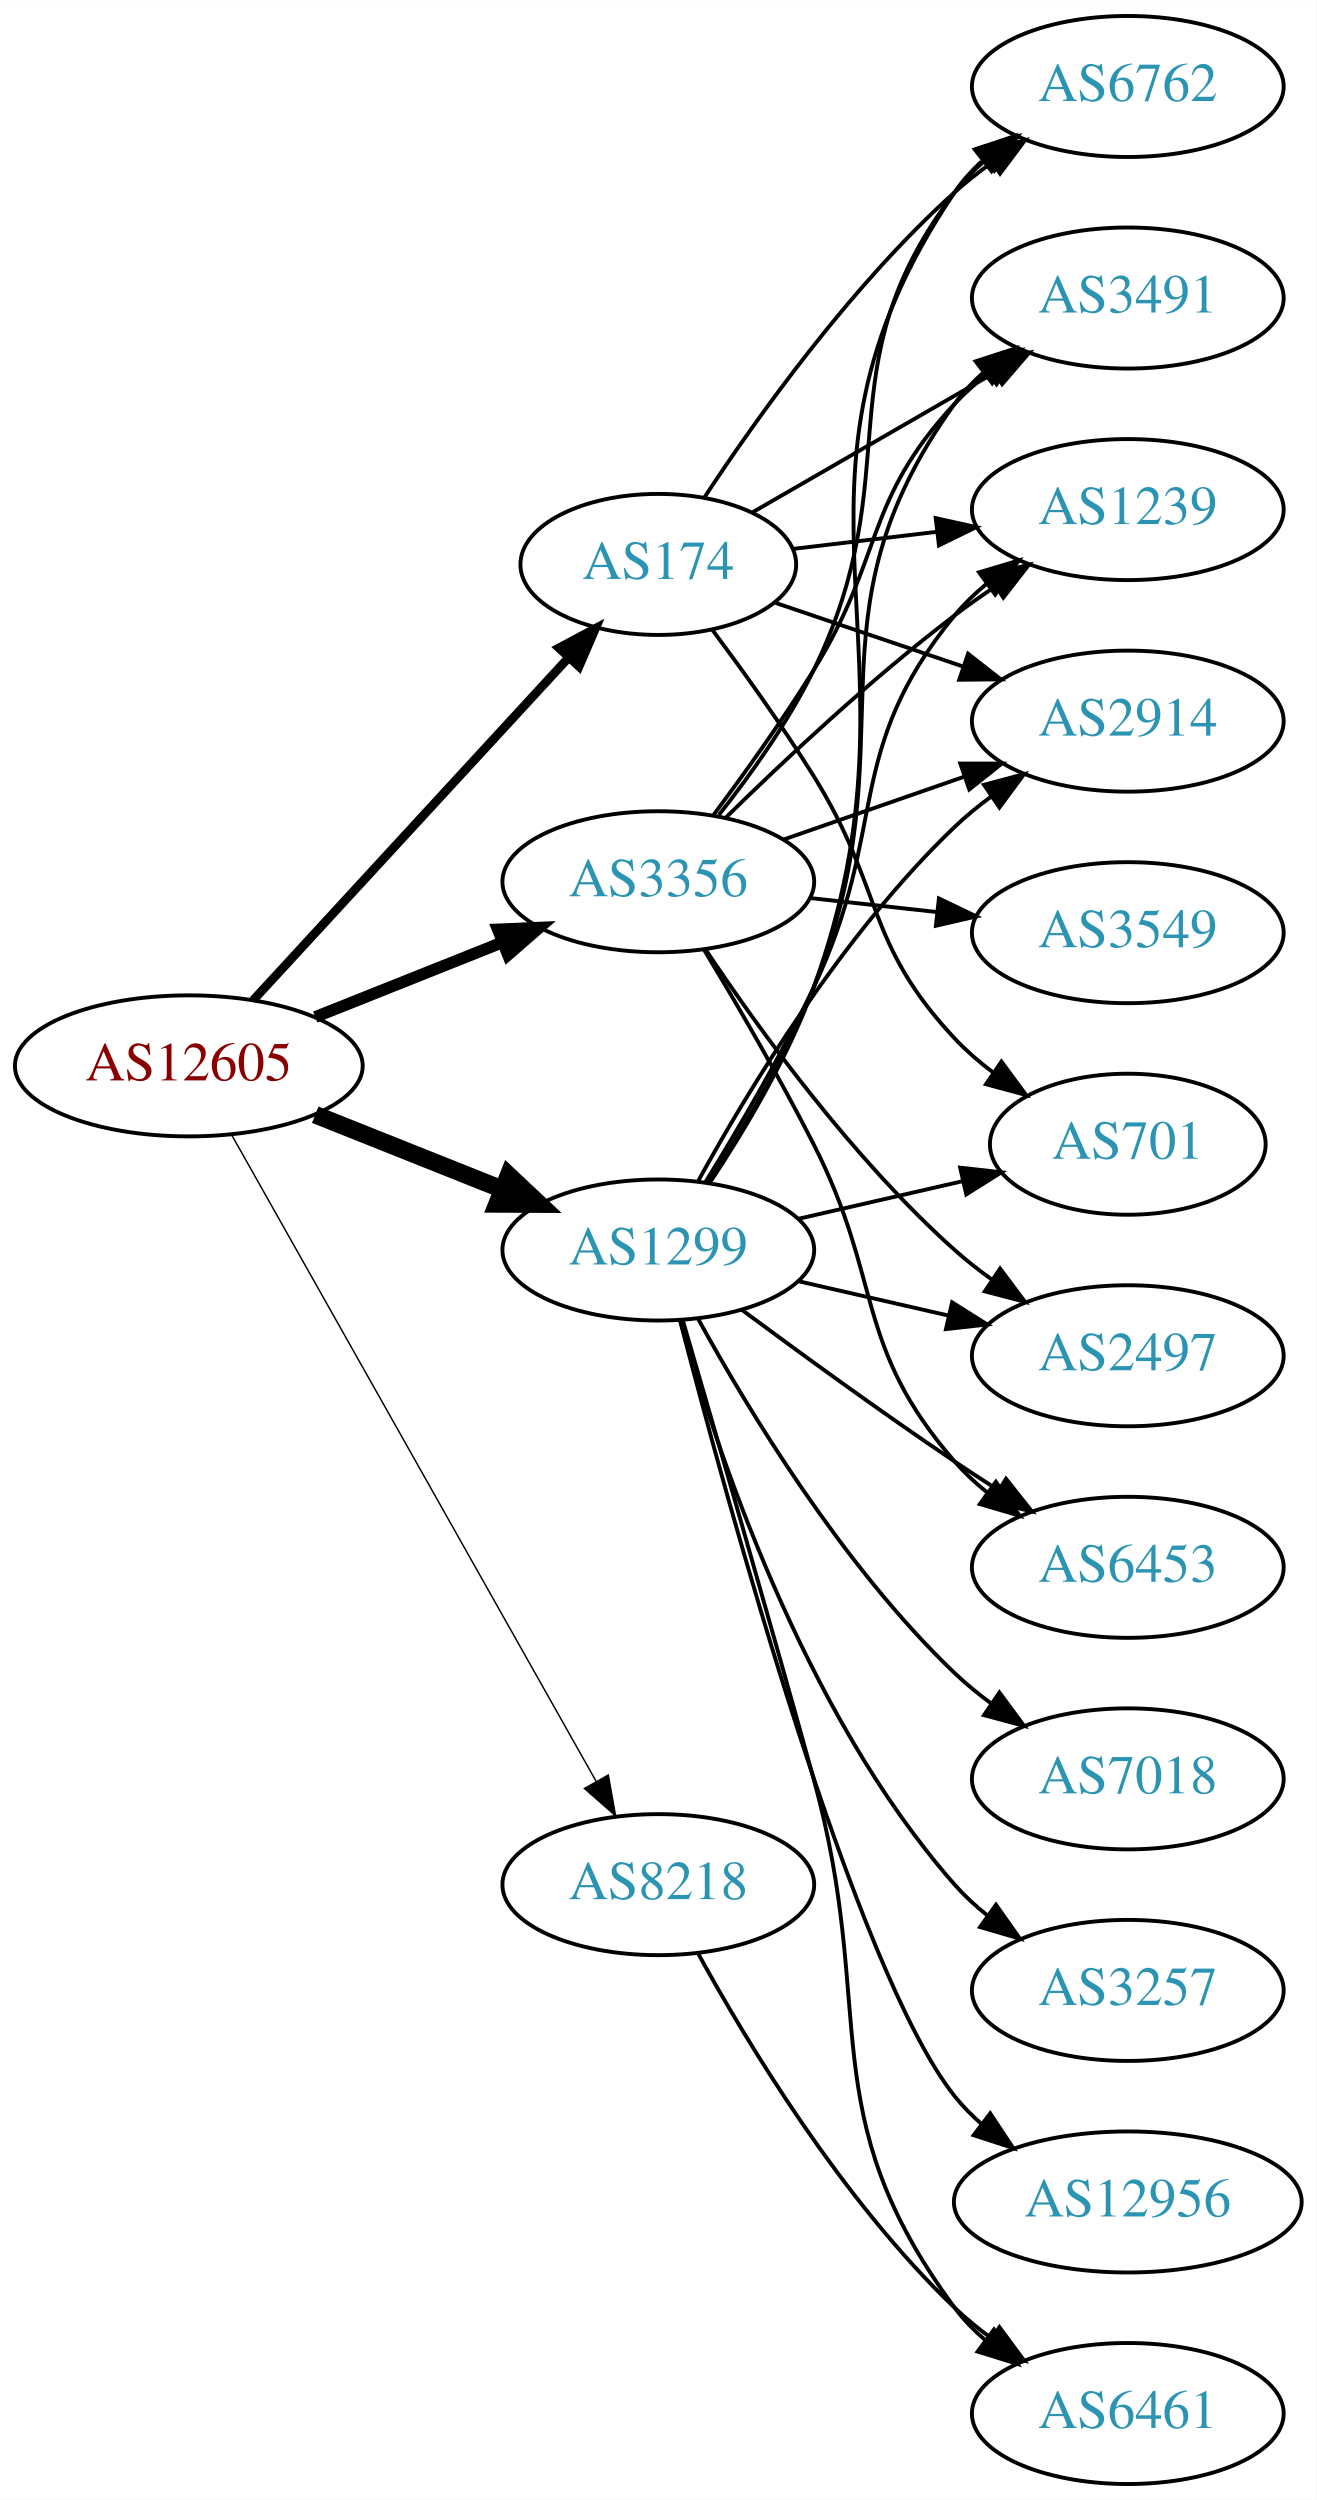
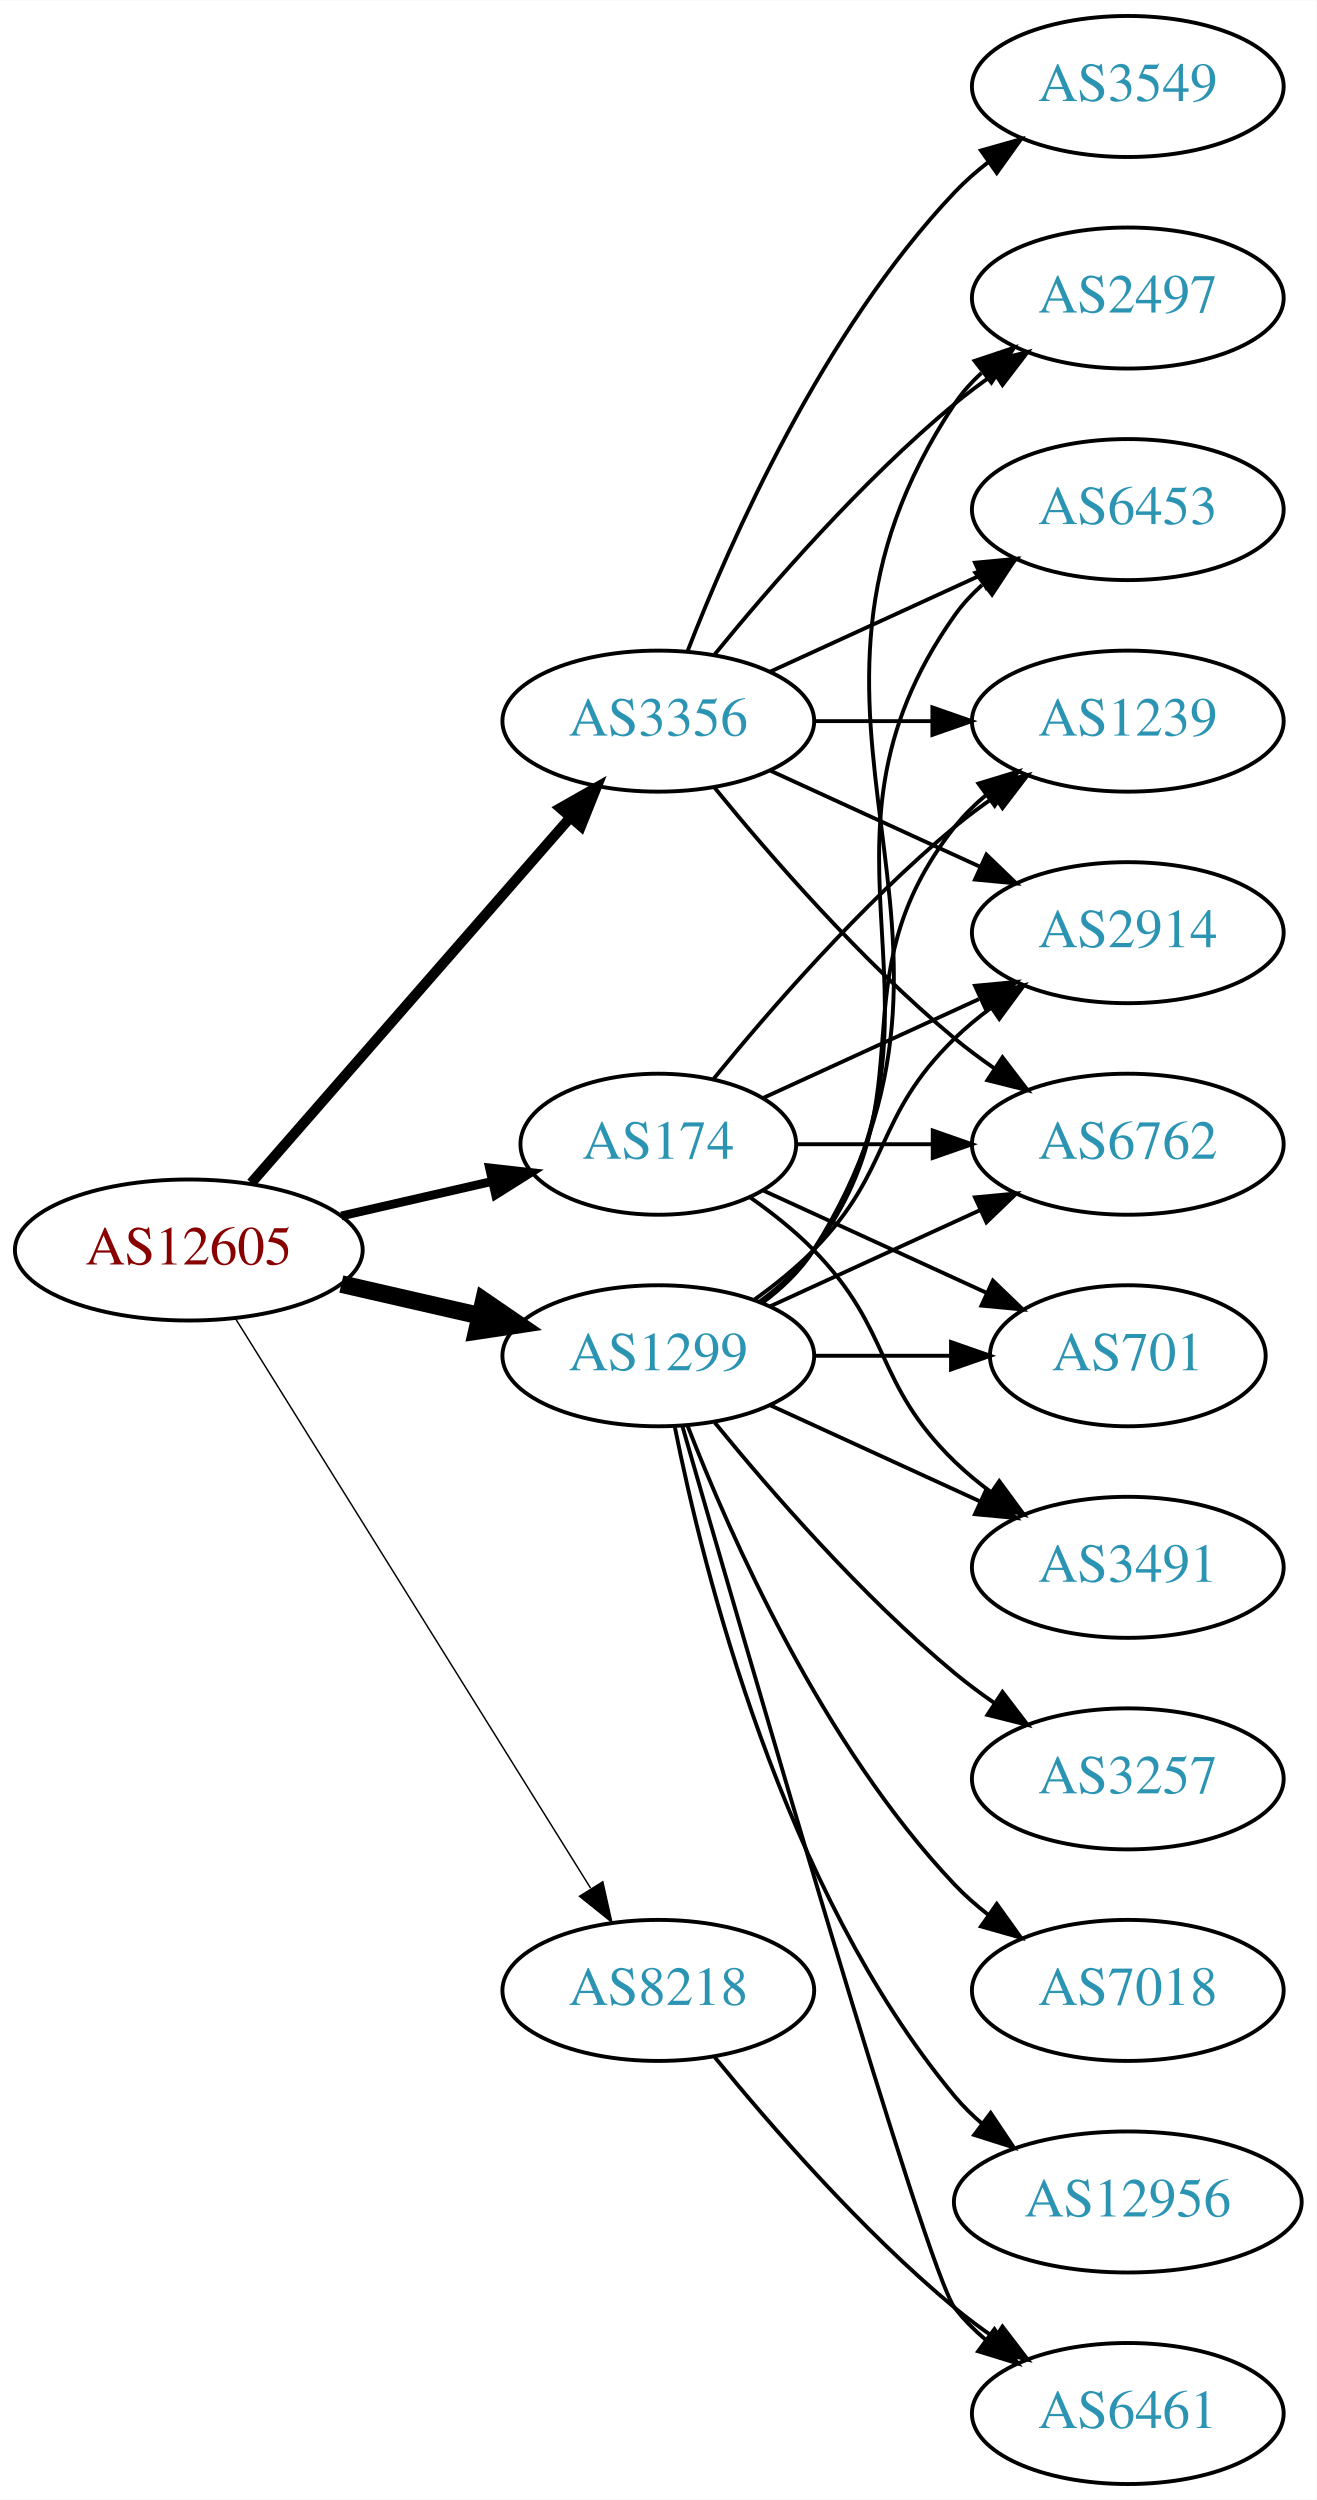
<svg xmlns="http://www.w3.org/2000/svg" xmlns:xlink="http://www.w3.org/1999/xlink" width="336pt" height="638pt" viewBox="0.00 0.00 336.08 638.00">
  <g id="graph0" class="graph" transform="scale(1 1) rotate(0) translate(4 634)">
    <polygon fill="white" stroke="none" points="-4,4 -4,-634 332.077,-634 332.077,4 -4,4" />
    <g id="node1" class="node">
      <g id="a_node1">
        <a xlink:href="/asn/12605" xlink:title="AS12605 ~ Linz, Austria [AT]">
-           <ellipse fill="#ffffff" stroke="black" cx="44.196" cy="-362" rx="44.393" ry="18" />
-           <text text-anchor="middle" x="44.196" y="-358.3" font-family="Times,serif" font-size="14.00" fill="#880000">AS12605</text>
+           <ellipse fill="#ffffff" stroke="black" cx="44.196" cy="-315" rx="44.393" ry="18" />
+           <text text-anchor="middle" x="44.196" y="-311.3" font-family="Times,serif" font-size="14.00" fill="#880000">AS12605</text>
        </a>
      </g>
    </g>
    <g id="node2" class="node">
      <g id="a_node2">
        <a xlink:href="/asn/174" xlink:title="AS174 ~ Cogent Communications [US]">
-           <ellipse fill="#ffffff" stroke="black" cx="164.039" cy="-490" rx="35.194" ry="18" />
-           <text text-anchor="middle" x="164.039" y="-486.3" font-family="Times,serif" font-size="14.00" fill="#2c94b3">AS174</text>
+           <ellipse fill="#ffffff" stroke="black" cx="164.039" cy="-342" rx="35.194" ry="18" />
+           <text text-anchor="middle" x="164.039" y="-338.3" font-family="Times,serif" font-size="14.00" fill="#2c94b3">AS174</text>
        </a>
      </g>
    </g>
    <g id="edge1" class="edge">
-       <path fill="none" stroke="black" stroke-width="2.25" d="M60.602,-378.734C81.182,-401.088 117.765,-440.824 141.187,-466.265" />
-       <polygon fill="black" stroke="black" stroke-width="2.25" points="138.653,-468.68 148.002,-473.667 143.803,-463.939 138.653,-468.68" />
+       <path fill="none" stroke="black" stroke-width="2.25" d="M83.131,-323.692C95.448,-326.514 109.172,-329.658 121.723,-332.534" />
+       <polygon fill="black" stroke="black" stroke-width="2.25" points="120.959,-335.949 131.488,-334.771 122.522,-329.126 120.959,-335.949" />
    </g>
    <g id="node3" class="node">
      <g id="a_node3">
        <a xlink:href="/asn/1299" xlink:title="AS1299 ~ Telia Carrier [EU]">
-           <ellipse fill="#ffffff" stroke="black" cx="164.039" cy="-315" rx="39.794" ry="18" />
-           <text text-anchor="middle" x="164.039" y="-311.3" font-family="Times,serif" font-size="14.00" fill="#2c94b3">AS1299</text>
+           <ellipse fill="#ffffff" stroke="black" cx="164.039" cy="-288" rx="39.794" ry="18" />
+           <text text-anchor="middle" x="164.039" y="-284.3" font-family="Times,serif" font-size="14.00" fill="#2c94b3">AS1299</text>
        </a>
      </g>
    </g>
    <g id="edge2" class="edge">
-       <path fill="none" stroke="black" stroke-width="4.5" d="M76.466,-349.528C91.148,-343.673 108.791,-336.636 124.309,-330.447" />
-       <polygon fill="black" stroke="black" stroke-width="4.5" points="125.821,-334.083 133.651,-326.721 122.904,-326.768 125.821,-334.083" />
+       <path fill="none" stroke="black" stroke-width="4.5" d="M83.131,-306.308C94.371,-303.733 106.784,-300.889 118.407,-298.226" />
+       <polygon fill="black" stroke="black" stroke-width="4.5" points="119.501,-302.015 128.369,-295.943 117.742,-294.339 119.501,-302.015" />
    </g>
    <g id="node4" class="node">
      <g id="a_node4">
-         <a xlink:href="/asn/3356" xlink:title="AS3356 ~ Level 3 Parent, LLC [US]">
-           <ellipse fill="#ffffff" stroke="black" cx="164.039" cy="-409" rx="39.794" ry="18" />
-           <text text-anchor="middle" x="164.039" y="-405.3" font-family="Times,serif" font-size="14.00" fill="#2c94b3">AS3356</text>
+         <a xlink:href="/asn/3356" xlink:title="AS3356 ~ LEVEL3 [US]">
+           <ellipse fill="#ffffff" stroke="black" cx="164.039" cy="-450" rx="39.794" ry="18" />
+           <text text-anchor="middle" x="164.039" y="-446.3" font-family="Times,serif" font-size="14.00" fill="#2c94b3">AS3356</text>
        </a>
      </g>
    </g>
    <g id="edge3" class="edge">
-       <path fill="none" stroke="black" stroke-width="3" d="M76.466,-374.472C91.148,-380.327 108.791,-387.364 124.309,-393.553" />
-       <polygon fill="black" stroke="black" stroke-width="3" points="123.066,-396.825 133.651,-397.279 125.659,-390.323 123.066,-396.825" />
+       <path fill="none" stroke="black" stroke-width="2.625" d="M60.121,-332.098C80.663,-355.631 117.782,-398.155 141.379,-425.187" />
+       <polygon fill="black" stroke="black" stroke-width="2.625" points="139.022,-427.809 148.235,-433.041 144.296,-423.206 139.022,-427.809" />
    </g>
    <g id="node5" class="node">
      <g id="a_node5">
        <a xlink:href="/asn/8218" xlink:title="AS8218 ~ legacy Neotelecoms [FR]">
-           <ellipse fill="#ffffff" stroke="black" cx="164.039" cy="-153" rx="39.794" ry="18" />
-           <text text-anchor="middle" x="164.039" y="-149.3" font-family="Times,serif" font-size="14.00" fill="#2c94b3">AS8218</text>
+           <ellipse fill="#ffffff" stroke="black" cx="164.039" cy="-126" rx="39.794" ry="18" />
+           <text text-anchor="middle" x="164.039" y="-122.3" font-family="Times,serif" font-size="14.00" fill="#2c94b3">AS8218</text>
        </a>
      </g>
    </g>
    <g id="edge4" class="edge">
-       <path fill="none" stroke="black" stroke-width="0.375" d="M55.041,-344.54C75.706,-307.888 123.713,-222.746 148.159,-179.39" />
-       <polygon fill="black" stroke="black" stroke-width="0.375" points="151.277,-180.987 153.139,-170.557 145.179,-177.549 151.277,-180.987" />
+       <path fill="none" stroke="black" stroke-width="0.375" d="M56.071,-297.558C76.855,-264.225 122.315,-191.314 146.744,-152.134" />
+       <polygon fill="black" stroke="black" stroke-width="0.375" points="149.869,-153.737 152.19,-143.4 143.929,-150.034 149.869,-153.737" />
    </g>
    <g id="node6" class="node">
      <g id="a_node6">
-         <a xlink:href="/asn/6762" xlink:title="AS6762 ~ TELECOM ITALIA SPARKLE S.p.A. [IT]">
-           <ellipse fill="#ffffff" stroke="black" cx="283.881" cy="-612" rx="39.794" ry="18" />
-           <text text-anchor="middle" x="283.881" y="-608.3" font-family="Times,serif" font-size="14.00" fill="#2c94b3">AS6762</text>
+         <a xlink:href="/asn/1239" xlink:title="AS1239 ~ Sprint [US]">
+           <ellipse fill="#ffffff" stroke="black" cx="283.881" cy="-450" rx="39.794" ry="18" />
+           <text text-anchor="middle" x="283.881" y="-446.3" font-family="Times,serif" font-size="14.00" fill="#2c94b3">AS1239</text>
        </a>
      </g>
    </g>
    <g id="edge5" class="edge">
-       <path fill="none" stroke="black" d="M175.904,-507.252C189.227,-527.5 213.311,-561.315 239.685,-585 242.636,-587.65 245.878,-590.2 249.22,-592.604" />
-       <polygon fill="black" stroke="black" points="247.368,-595.576 257.62,-598.251 251.274,-589.767 247.368,-595.576" />
+       <path fill="none" stroke="black" d="M178.196,-358.743C192.281,-376.039 215.84,-403.223 239.685,-423 242.901,-425.668 246.402,-428.27 249.972,-430.741" />
+       <polygon fill="black" stroke="black" points="248.05,-433.666 258.329,-436.236 251.896,-427.817 248.05,-433.666" />
    </g>
    <g id="node7" class="node">
      <g id="a_node7">
-         <a xlink:href="/asn/3491" xlink:title="AS3491 ~ PCCW Global, Inc. [US]">
-           <ellipse fill="#ffffff" stroke="black" cx="283.881" cy="-558" rx="39.794" ry="18" />
-           <text text-anchor="middle" x="283.881" y="-554.3" font-family="Times,serif" font-size="14.00" fill="#2c94b3">AS3491</text>
+         <a xlink:href="/asn/2914" xlink:title="AS2914 ~ NTT America, Inc. [US]">
+           <ellipse fill="#ffffff" stroke="black" cx="283.881" cy="-396" rx="39.794" ry="18" />
+           <text text-anchor="middle" x="283.881" y="-392.3" font-family="Times,serif" font-size="14.00" fill="#2c94b3">AS2914</text>
        </a>
      </g>
    </g>
    <g id="edge6" class="edge">
-       <path fill="none" stroke="black" d="M188.04,-503.273C205.698,-513.462 230.315,-527.667 250.045,-539.052" />
-       <polygon fill="black" stroke="black" points="248.312,-542.093 258.723,-544.06 251.811,-536.03 248.312,-542.093" />
+       <path fill="none" stroke="black" d="M190.9,-353.851C207.02,-361.238 228.023,-370.862 245.888,-379.048" />
+       <polygon fill="black" stroke="black" points="244.89,-382.441 255.439,-383.425 247.806,-376.077 244.89,-382.441" />
    </g>
    <g id="node8" class="node">
      <g id="a_node8">
-         <a xlink:href="/asn/1239" xlink:title="AS1239 ~ Sprint [US]">
-           <ellipse fill="#ffffff" stroke="black" cx="283.881" cy="-504" rx="39.794" ry="18" />
-           <text text-anchor="middle" x="283.881" y="-500.3" font-family="Times,serif" font-size="14.00" fill="#2c94b3">AS1239</text>
+         <a xlink:href="/asn/6762" xlink:title="AS6762 ~ TELECOM ITALIA SPARKLE S.p.A. [IT]">
+           <ellipse fill="#ffffff" stroke="black" cx="283.881" cy="-342" rx="39.794" ry="18" />
+           <text text-anchor="middle" x="283.881" y="-338.3" font-family="Times,serif" font-size="14.00" fill="#2c94b3">AS6762</text>
        </a>
      </g>
    </g>
    <g id="edge7" class="edge">
-       <path fill="none" stroke="black" d="M198.492,-493.974C209.869,-495.326 222.814,-496.864 235.09,-498.322" />
-       <polygon fill="black" stroke="black" points="234.852,-501.819 245.195,-499.523 235.678,-494.867 234.852,-501.819" />
+       <path fill="none" stroke="black" d="M199.44,-342C210.264,-342 222.432,-342 234.059,-342" />
+       <polygon fill="black" stroke="black" points="234.09,-345.5 244.09,-342 234.09,-338.5 234.09,-345.5" />
    </g>
    <g id="node9" class="node">
      <g id="a_node9">
        <a xlink:href="/asn/701" xlink:title="AS701 ~ UUNET [US]">
-           <ellipse fill="#ffffff" stroke="black" cx="283.881" cy="-342" rx="35.194" ry="18" />
-           <text text-anchor="middle" x="283.881" y="-338.3" font-family="Times,serif" font-size="14.00" fill="#2c94b3">AS701</text>
+           <ellipse fill="#ffffff" stroke="black" cx="283.881" cy="-288" rx="35.194" ry="18" />
+           <text text-anchor="middle" x="283.881" y="-284.3" font-family="Times,serif" font-size="14.00" fill="#2c94b3">AS701</text>
        </a>
      </g>
    </g>
    <g id="edge8" class="edge">
-       <path fill="none" stroke="black" d="M177.793,-473.357C185.616,-462.87 195.639,-448.917 203.685,-436 221.559,-407.308 216.579,-393.674 239.685,-369 242.609,-365.877 245.971,-362.971 249.5,-360.31" />
-       <polygon fill="black" stroke="black" points="251.63,-363.094 257.912,-354.562 247.681,-357.314 251.63,-363.094" />
+       <path fill="none" stroke="black" d="M190.9,-330.149C207.631,-322.482 229.621,-312.406 247.905,-304.028" />
+       <polygon fill="black" stroke="black" points="249.448,-307.171 257.08,-299.823 246.531,-300.807 249.448,-307.171" />
    </g>
    <g id="node10" class="node">
      <g id="a_node10">
-         <a xlink:href="/asn/2914" xlink:title="AS2914 ~ NTT America, Inc. [US]">
-           <ellipse fill="#ffffff" stroke="black" cx="283.881" cy="-450" rx="39.794" ry="18" />
-           <text text-anchor="middle" x="283.881" y="-446.3" font-family="Times,serif" font-size="14.00" fill="#2c94b3">AS2914</text>
+         <a xlink:href="/asn/3491" xlink:title="AS3491 ~ PCCW Global, Inc. [US]">
+           <ellipse fill="#ffffff" stroke="black" cx="283.881" cy="-234" rx="39.794" ry="18" />
+           <text text-anchor="middle" x="283.881" y="-230.3" font-family="Times,serif" font-size="14.00" fill="#2c94b3">AS3491</text>
        </a>
      </g>
    </g>
    <g id="edge9" class="edge">
-       <path fill="none" stroke="black" d="M193.866,-480.215C208.312,-475.312 226.056,-469.289 241.89,-463.914" />
-       <polygon fill="black" stroke="black" points="243.112,-467.195 251.456,-460.667 240.862,-460.567 243.112,-467.195" />
-     </g>
-     <g id="edge17" class="edge">
-       <path fill="none" stroke="black" d="M177.139,-332.092C185.824,-345.166 197.112,-363.957 203.685,-382 235.049,-468.095 188.414,-509.057 239.685,-585 241.615,-587.859 243.959,-590.473 246.547,-592.851" />
-       <polygon fill="black" stroke="black" points="244.818,-595.938 254.87,-599.284 249.099,-590.399 244.818,-595.938" />
+       <path fill="none" stroke="black" d="M187.422,-328.468C193.063,-324.51 198.877,-319.914 203.685,-315 223.858,-294.383 218.992,-281.094 239.685,-261 242.53,-258.237 245.704,-255.614 249.004,-253.166" />
+       <polygon fill="black" stroke="black" points="251.07,-255.994 257.352,-247.462 247.121,-250.214 251.07,-255.994" />
+     </g>
+     <g id="edge10" class="edge">
+       <path fill="none" stroke="black" d="M189.969,-301.882C195.046,-305.611 199.964,-310.016 203.685,-315 233.957,-355.542 208.386,-383.246 239.685,-423 242.01,-425.953 244.754,-428.67 247.713,-431.147" />
+       <polygon fill="black" stroke="black" points="245.772,-434.064 255.91,-437.145 249.906,-428.415 245.772,-434.064" />
+     </g>
+     <g id="edge14" class="edge">
+       <path fill="none" stroke="black" d="M188.633,-302.389C193.889,-306.148 199.22,-310.437 203.685,-315 223.858,-335.617 218.992,-348.906 239.685,-369 242.53,-371.763 245.704,-374.386 249.004,-376.834" />
+       <polygon fill="black" stroke="black" points="247.121,-379.786 257.352,-382.538 251.07,-374.006 247.121,-379.786" />
+     </g>
+     <g id="edge19" class="edge">
+       <path fill="none" stroke="black" d="M192.667,-300.661C208.624,-307.973 228.895,-317.261 246.178,-325.181" />
+       <polygon fill="black" stroke="black" points="244.876,-328.435 255.425,-329.419 247.793,-322.071 244.876,-328.435" />
    </g>
    <g id="edge20" class="edge">
-       <path fill="none" stroke="black" d="M176.816,-332.215C185.336,-345.352 196.56,-364.168 203.685,-382 228.963,-445.264 199.845,-475.735 239.685,-531 241.765,-533.885 244.258,-536.53 246.982,-538.94" />
-       <polygon fill="black" stroke="black" points="245.038,-541.858 255.122,-545.108 249.266,-536.279 245.038,-541.858" />
-     </g>
-     <g id="edge19" class="edge">
-       <path fill="none" stroke="black" d="M176.001,-332.218C184.209,-345.512 195.401,-364.527 203.685,-382 223.028,-422.799 211.042,-442.096 239.685,-477 242.069,-479.906 244.853,-482.59 247.837,-485.048" />
-       <polygon fill="black" stroke="black" points="245.918,-487.98 256.068,-491.017 250.027,-482.313 245.918,-487.98" />
-     </g>
-     <g id="edge16" class="edge">
-       <path fill="none" stroke="black" d="M199.758,-322.955C212.85,-325.955 227.873,-329.396 241.513,-332.522" />
-       <polygon fill="black" stroke="black" points="241.091,-336.016 251.621,-334.838 242.655,-329.193 241.091,-336.016" />
-     </g>
-     <g id="edge10" class="edge">
-       <path fill="none" stroke="black" d="M174.28,-332.713C186.825,-355.561 211.002,-395.611 239.685,-423 242.553,-425.739 245.742,-428.347 249.051,-430.785" />
-       <polygon fill="black" stroke="black" points="247.175,-433.742 257.411,-436.477 251.114,-427.956 247.175,-433.742" />
+       <path fill="none" stroke="black" d="M203.951,-288C215.038,-288 227.198,-288 238.58,-288" />
+       <polygon fill="black" stroke="black" points="238.762,-291.5 248.762,-288 238.762,-284.5 238.762,-291.5" />
+     </g>
+     <g id="edge18" class="edge">
+       <path fill="none" stroke="black" d="M192.667,-275.339C208.624,-268.027 228.895,-258.739 246.178,-250.819" />
+       <polygon fill="black" stroke="black" points="247.793,-253.929 255.425,-246.581 244.876,-247.565 247.793,-253.929" />
    </g>
    <g id="node11" class="node">
      <g id="a_node11">
-         <a xlink:href="/asn/2497" xlink:title="AS2497 ~ Internet Initiative Japan Inc. [JP]">
-           <ellipse fill="#ffffff" stroke="black" cx="283.881" cy="-288" rx="39.794" ry="18" />
-           <text text-anchor="middle" x="283.881" y="-284.3" font-family="Times,serif" font-size="14.00" fill="#2c94b3">AS2497</text>
+         <a xlink:href="/asn/3257" xlink:title="AS3257 ~ GTT [DE]">
+           <ellipse fill="#ffffff" stroke="black" cx="283.881" cy="-180" rx="39.794" ry="18" />
+           <text text-anchor="middle" x="283.881" y="-176.3" font-family="Times,serif" font-size="14.00" fill="#2c94b3">AS3257</text>
        </a>
      </g>
    </g>
    <g id="edge11" class="edge">
-       <path fill="none" stroke="black" d="M199.758,-307.045C211.758,-304.296 225.379,-301.175 238.071,-298.267" />
-       <polygon fill="black" stroke="black" points="239.037,-301.636 248.003,-295.991 237.474,-294.813 239.037,-301.636" />
+       <path fill="none" stroke="black" d="M178.458,-270.935C192.572,-253.625 215.987,-226.655 239.685,-207 242.901,-204.332 246.402,-201.73 249.972,-199.259" />
+       <polygon fill="black" stroke="black" points="251.896,-202.183 258.329,-193.764 248.05,-196.334 251.896,-202.183" />
    </g>
    <g id="node12" class="node">
      <g id="a_node12">
-         <a xlink:href="/asn/6453" xlink:title="AS6453 ~ TATA COMMUNICATIONS (AMERICA) INC [US]">
-           <ellipse fill="#ffffff" stroke="black" cx="283.881" cy="-234" rx="39.794" ry="18" />
-           <text text-anchor="middle" x="283.881" y="-230.3" font-family="Times,serif" font-size="14.00" fill="#2c94b3">AS6453</text>
+         <a xlink:href="/asn/7018" xlink:title="AS7018 ~ AT&amp;T Services, Inc. [US]">
+           <ellipse fill="#ffffff" stroke="black" cx="283.881" cy="-126" rx="39.794" ry="18" />
+           <text text-anchor="middle" x="283.881" y="-122.3" font-family="Times,serif" font-size="14.00" fill="#2c94b3">AS7018</text>
        </a>
      </g>
    </g>
    <g id="edge12" class="edge">
-       <path fill="none" stroke="black" d="M185.369,-299.723C200.231,-288.696 220.976,-273.593 239.685,-261 243.234,-258.611 246.984,-256.161 250.733,-253.758" />
-       <polygon fill="black" stroke="black" points="252.801,-256.591 259.381,-248.288 249.059,-250.675 252.801,-256.591" />
+       <path fill="none" stroke="black" d="M171.562,-270.006C182.312,-242.272 205.969,-188.571 239.685,-153 242.271,-150.272 245.188,-147.706 248.257,-145.323" />
+       <polygon fill="black" stroke="black" points="250.435,-148.07 256.605,-139.457 246.411,-142.342 250.435,-148.07" />
    </g>
    <g id="node13" class="node">
      <g id="a_node13">
-         <a xlink:href="/asn/7018" xlink:title="AS7018 ~ AT&amp;T Services, Inc. [US]">
-           <ellipse fill="#ffffff" stroke="black" cx="283.881" cy="-180" rx="39.794" ry="18" />
-           <text text-anchor="middle" x="283.881" y="-176.3" font-family="Times,serif" font-size="14.00" fill="#2c94b3">AS7018</text>
+         <a xlink:href="/asn/2497" xlink:title="AS2497 ~ Internet Initiative Japan Inc. [JP]">
+           <ellipse fill="#ffffff" stroke="black" cx="283.881" cy="-558" rx="39.794" ry="18" />
+           <text text-anchor="middle" x="283.881" y="-554.3" font-family="Times,serif" font-size="14.00" fill="#2c94b3">AS2497</text>
        </a>
      </g>
    </g>
    <g id="edge13" class="edge">
-       <path fill="none" stroke="black" d="M174.28,-297.287C186.825,-274.439 211.002,-234.389 239.685,-207 242.553,-204.261 245.742,-201.653 249.051,-199.215" />
-       <polygon fill="black" stroke="black" points="251.114,-202.044 257.411,-193.523 247.175,-196.258 251.114,-202.044" />
+       <path fill="none" stroke="black" d="M190.565,-301.472C195.61,-305.223 200.365,-309.74 203.685,-315 255.635,-397.3 185.647,-450.056 239.685,-531 241.6,-533.869 243.934,-536.49 246.515,-538.872" />
+       <polygon fill="black" stroke="black" points="244.779,-541.954 254.827,-545.313 249.066,-536.421 244.779,-541.954" />
    </g>
    <g id="node14" class="node">
      <g id="a_node14">
-         <a xlink:href="/asn/3257" xlink:title="AS3257 ~ GTT [DE]">
-           <ellipse fill="#ffffff" stroke="black" cx="283.881" cy="-126" rx="39.794" ry="18" />
-           <text text-anchor="middle" x="283.881" y="-122.3" font-family="Times,serif" font-size="14.00" fill="#2c94b3">AS3257</text>
-         </a>
-       </g>
-     </g>
-     <g id="edge14" class="edge">
-       <path fill="none" stroke="black" d="M169.612,-297.054C178.517,-265.005 200.801,-197.158 239.685,-153 242.169,-150.179 245.019,-147.551 248.044,-145.129" />
-       <polygon fill="black" stroke="black" points="250.23,-147.869 256.334,-139.209 246.162,-142.172 250.23,-147.869" />
+         <a xlink:href="/asn/6453" xlink:title="AS6453 ~ TATA COMMUNICATIONS (AMERICA) INC [US]">
+           <ellipse fill="#ffffff" stroke="black" cx="283.881" cy="-504" rx="39.794" ry="18" />
+           <text text-anchor="middle" x="283.881" y="-500.3" font-family="Times,serif" font-size="14.00" fill="#2c94b3">AS6453</text>
+         </a>
+       </g>
+     </g>
+     <g id="edge15" class="edge">
+       <path fill="none" stroke="black" d="M190.358,-301.607C195.414,-305.351 200.225,-309.831 203.685,-315 244.71,-376.294 197.106,-416.775 239.685,-477 241.676,-479.816 244.063,-482.401 246.679,-484.76" />
+       <polygon fill="black" stroke="black" points="244.978,-487.865 255.048,-491.162 249.232,-482.306 244.978,-487.865" />
    </g>
    <g id="node15" class="node">
      <g id="a_node15">
        <a xlink:href="/asn/6461" xlink:title="AS6461 ~ Zayo Bandwidth [US]">
          <ellipse fill="#ffffff" stroke="black" cx="283.881" cy="-18" rx="39.794" ry="18" />
          <text text-anchor="middle" x="283.881" y="-14.3" font-family="Times,serif" font-size="14.00" fill="#2c94b3">AS6461</text>
        </a>
      </g>
    </g>
-     <g id="edge15" class="edge">
-       <path fill="none" stroke="black" d="M170.269,-297.123C177.796,-271.305 192.058,-222.061 203.685,-180 220.231,-120.148 202.782,-94.941 239.685,-45 241.919,-41.977 244.601,-39.214 247.522,-36.707" />
-       <polygon fill="black" stroke="black" points="249.717,-39.437 255.666,-30.669 245.548,-33.814 249.717,-39.437" />
+     <g id="edge16" class="edge">
+       <path fill="none" stroke="black" d="M170.153,-270.141C185.824,-215.593 232.543,-54.296 239.685,-45 241.975,-42.02 244.695,-39.284 247.639,-36.795" />
+       <polygon fill="black" stroke="black" points="249.833,-39.527 255.816,-30.782 245.686,-33.888 249.833,-39.527" />
    </g>
    <g id="node16" class="node">
      <g id="a_node16">
        <a xlink:href="/asn/12956" xlink:title="AS12956 ~ TELXIUS [ES]">
          <ellipse fill="#ffffff" stroke="black" cx="283.881" cy="-72" rx="44.393" ry="18" />
          <text text-anchor="middle" x="283.881" y="-68.3" font-family="Times,serif" font-size="14.00" fill="#2c94b3">AS12956</text>
        </a>
      </g>
    </g>
-     <g id="edge18" class="edge">
-       <path fill="none" stroke="black" d="M169.556,-297.158C181.406,-251.353 214.229,-130.97 239.685,-99 241.723,-96.44 244.075,-94.056 246.606,-91.851" />
-       <polygon fill="black" stroke="black" points="248.762,-94.609 254.608,-85.773 244.527,-89.035 248.762,-94.609" />
-     </g>
-     <g id="edge25" class="edge">
-       <path fill="none" stroke="black" d="M179.508,-426.054C187.551,-436.239 197.213,-449.739 203.685,-463 228.481,-513.805 205.492,-539.979 239.685,-585 241.958,-587.993 244.667,-590.737 247.605,-593.231" />
-       <polygon fill="black" stroke="black" points="245.645,-596.135 255.771,-599.251 249.799,-590.5 245.645,-596.135" />
+     <g id="edge17" class="edge">
+       <path fill="none" stroke="black" d="M168.237,-269.927C175.401,-233.859 195.675,-151.875 239.685,-99 241.778,-96.485 244.169,-94.133 246.727,-91.949" />
+       <polygon fill="black" stroke="black" points="248.878,-94.711 254.775,-85.909 244.676,-89.113 248.878,-94.711" />
+     </g>
+     <g id="edge26" class="edge">
+       <path fill="none" stroke="black" d="M203.951,-450C213.505,-450 223.854,-450 233.817,-450" />
+       <polygon fill="black" stroke="black" points="234.009,-453.5 244.009,-450 234.009,-446.5 234.009,-453.5" />
+     </g>
+     <g id="edge21" class="edge">
+       <path fill="none" stroke="black" d="M192.667,-437.339C208.624,-430.027 228.895,-420.739 246.178,-412.819" />
+       <polygon fill="black" stroke="black" points="247.793,-415.929 255.425,-408.581 244.876,-409.565 247.793,-415.929" />
    </g>
    <g id="edge24" class="edge">
-       <path fill="none" stroke="black" d="M178.179,-426.105C185.957,-436.529 195.8,-450.255 203.685,-463 221.677,-492.081 216.387,-505.968 239.685,-531 242.246,-533.751 245.147,-536.333 248.205,-538.726" />
-       <polygon fill="black" stroke="black" points="246.35,-541.701 256.539,-544.606 250.385,-535.981 246.35,-541.701" />
-     </g>
-     <g id="edge27" class="edge">
-       <path fill="none" stroke="black" d="M181.187,-425.296C195.824,-439.671 218.312,-460.795 239.685,-477 243.015,-479.525 246.587,-482.037 250.199,-484.456" />
-       <polygon fill="black" stroke="black" points="248.304,-487.399 258.602,-489.892 252.106,-481.522 248.304,-487.399" />
-     </g>
-     <g id="edge26" class="edge">
-       <path fill="none" stroke="black" d="M196,-419.772C210.097,-424.677 226.973,-430.548 242.087,-435.807" />
-       <polygon fill="black" stroke="black" points="241.122,-439.177 251.717,-439.157 243.423,-432.566 241.122,-439.177" />
+       <path fill="none" stroke="black" d="M178.458,-432.935C192.572,-415.625 215.987,-388.655 239.685,-369 242.901,-366.332 246.402,-363.73 249.972,-361.259" />
+       <polygon fill="black" stroke="black" points="251.896,-364.183 258.329,-355.764 248.05,-358.334 251.896,-364.183" />
    </g>
    <g id="edge22" class="edge">
-       <path fill="none" stroke="black" d="M176.181,-391.583C189.588,-371.518 213.577,-338.325 239.685,-315 242.643,-312.358 245.889,-309.813 249.234,-307.412" />
-       <polygon fill="black" stroke="black" points="251.287,-310.249 257.637,-301.768 247.384,-304.438 251.287,-310.249" />
+       <path fill="none" stroke="black" d="M178.458,-467.065C192.572,-484.375 215.987,-511.345 239.685,-531 242.901,-533.668 246.402,-536.27 249.972,-538.741" />
+       <polygon fill="black" stroke="black" points="248.05,-541.666 258.329,-544.236 251.896,-535.817 248.05,-541.666" />
    </g>
    <g id="edge23" class="edge">
-       <path fill="none" stroke="black" d="M175.722,-391.645C183.784,-378.279 194.916,-359.234 203.685,-342 221.552,-306.889 213.851,-290.742 239.685,-261 242.15,-258.162 244.987,-255.523 248.004,-253.094" />
-       <polygon fill="black" stroke="black" points="250.191,-255.833 256.282,-247.164 246.115,-250.142 250.191,-255.833" />
+       <path fill="none" stroke="black" d="M192.667,-462.661C208.624,-469.973 228.895,-479.261 246.178,-487.181" />
+       <polygon fill="black" stroke="black" points="244.876,-490.435 255.425,-491.419 247.793,-484.071 244.876,-490.435" />
    </g>
    <g id="node17" class="node">
      <g id="a_node17">
        <a xlink:href="/asn/3549" xlink:title="AS3549 ~ Level 3 Parent, LLC [US]">
-           <ellipse fill="#ffffff" stroke="black" cx="283.881" cy="-396" rx="39.794" ry="18" />
-           <text text-anchor="middle" x="283.881" y="-392.3" font-family="Times,serif" font-size="14.00" fill="#2c94b3">AS3549</text>
-         </a>
-       </g>
-     </g>
-     <g id="edge21" class="edge">
-       <path fill="none" stroke="black" d="M202.649,-404.851C212.96,-403.713 224.277,-402.465 235.077,-401.274" />
-       <polygon fill="black" stroke="black" points="235.668,-404.73 245.224,-400.154 234.901,-397.772 235.668,-404.73" />
-     </g>
-     <g id="edge28" class="edge">
-       <path fill="none" stroke="black" d="M174.28,-135.287C186.825,-112.439 211.002,-72.389 239.685,-45 242.553,-42.261 245.742,-39.653 249.051,-37.215" />
-       <polygon fill="black" stroke="black" points="251.114,-40.044 257.411,-31.523 247.175,-34.258 251.114,-40.044" />
+           <ellipse fill="#ffffff" stroke="black" cx="283.881" cy="-612" rx="39.794" ry="18" />
+           <text text-anchor="middle" x="283.881" y="-608.3" font-family="Times,serif" font-size="14.00" fill="#2c94b3">AS3549</text>
+         </a>
+       </g>
+     </g>
+     <g id="edge25" class="edge">
+       <path fill="none" stroke="black" d="M171.562,-467.994C182.312,-495.728 205.969,-549.429 239.685,-585 242.271,-587.728 245.188,-590.294 248.257,-592.677" />
+       <polygon fill="black" stroke="black" points="246.411,-595.658 256.605,-598.543 250.435,-589.93 246.411,-595.658" />
+     </g>
+     <g id="edge27" class="edge">
+       <path fill="none" stroke="black" d="M178.458,-108.935C192.572,-91.625 215.987,-64.655 239.685,-45 242.901,-42.332 246.402,-39.73 249.972,-37.259" />
+       <polygon fill="black" stroke="black" points="251.896,-40.183 258.329,-31.764 248.05,-34.334 251.896,-40.183" />
    </g>
  </g>
</svg>
